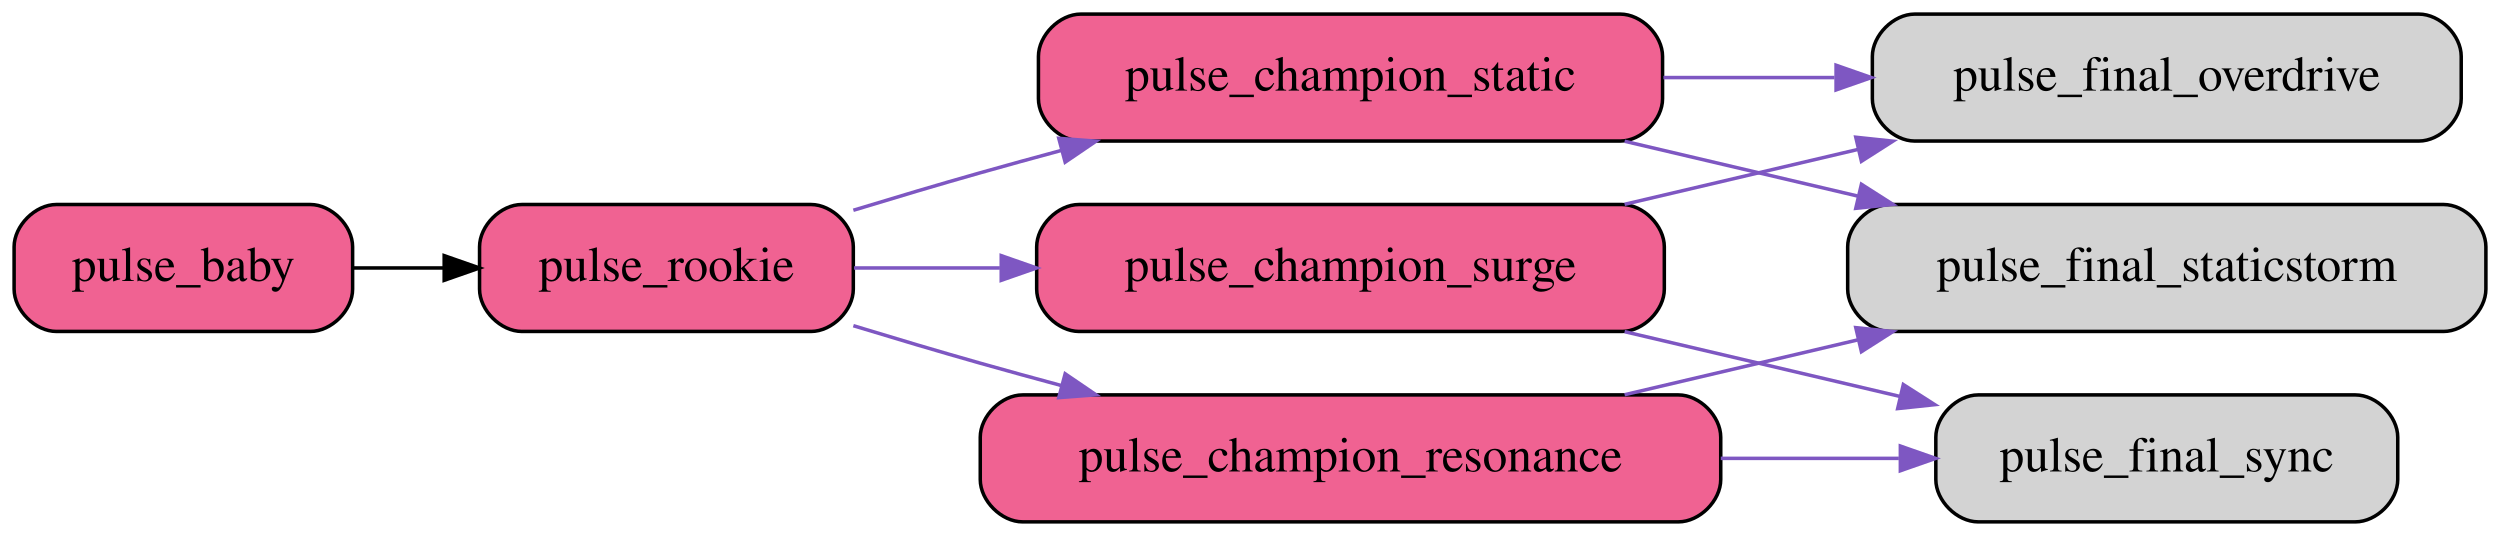
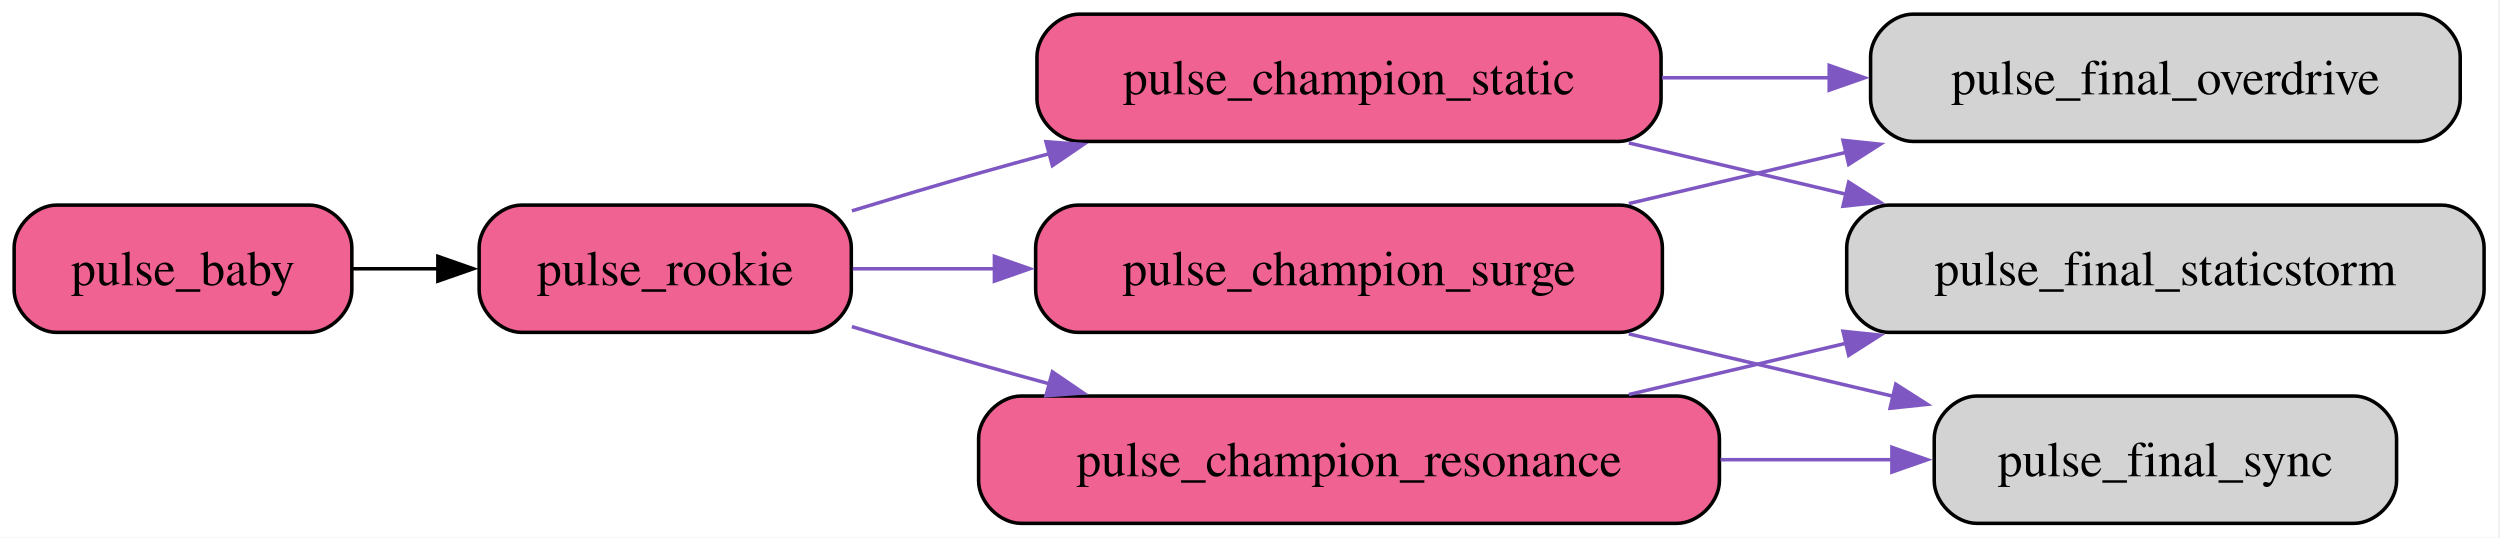
- <svg xmlns="http://www.w3.org/2000/svg" width="709pt" height="152pt" viewBox="0.00 0.00 709.00 152.00">
+ <svg xmlns="http://www.w3.org/2000/svg" width="707pt" height="152pt" viewBox="0.00 0.00 707.00 152.00">
  <g id="graph0" class="graph" transform="scale(1 1) rotate(0) translate(4 148)">
-     <polygon fill="white" stroke="transparent" points="-4,4 -4,-148 705,-148 705,4 -4,4" />
+     <polygon fill="white" stroke="none" points="-4,4 -4,-148 702.5,-148 702.5,4 -4,4" />
    <g id="node1" class="node">
-       <path fill="#f06292" stroke="black" d="M84,-90C84,-90 12,-90 12,-90 6,-90 0,-84 0,-78 0,-78 0,-66 0,-66 0,-60 6,-54 12,-54 12,-54 84,-54 84,-54 90,-54 96,-60 96,-66 96,-66 96,-78 96,-78 96,-84 90,-90 84,-90" />
-       <text text-anchor="middle" x="48" y="-68.3" font-family="Times,serif" font-size="14.00">pulse_baby</text>
+       <path fill="#f06292" stroke="black" d="M83.5,-90C83.5,-90 12,-90 12,-90 6,-90 0,-84 0,-78 0,-78 0,-66 0,-66 0,-60 6,-54 12,-54 12,-54 83.5,-54 83.5,-54 89.5,-54 95.5,-60 95.5,-66 95.5,-66 95.5,-78 95.5,-78 95.5,-84 89.5,-90 83.5,-90" />
+       <text xml:space="preserve" text-anchor="middle" x="47.75" y="-67.33" font-family="Times,serif" font-size="14.00">pulse_baby</text>
    </g>
    <g id="node2" class="node">
-       <path fill="#f06292" stroke="black" d="M226,-90C226,-90 144,-90 144,-90 138,-90 132,-84 132,-78 132,-78 132,-66 132,-66 132,-60 138,-54 144,-54 144,-54 226,-54 226,-54 232,-54 238,-60 238,-66 238,-66 238,-78 238,-78 238,-84 232,-90 226,-90" />
-       <text text-anchor="middle" x="185" y="-68.3" font-family="Times,serif" font-size="14.00">pulse_rookie</text>
+       <path fill="#f06292" stroke="black" d="M224.75,-90C224.75,-90 143.5,-90 143.5,-90 137.5,-90 131.5,-84 131.5,-78 131.5,-78 131.5,-66 131.5,-66 131.5,-60 137.5,-54 143.5,-54 143.5,-54 224.75,-54 224.75,-54 230.75,-54 236.75,-60 236.75,-66 236.75,-66 236.75,-78 236.75,-78 236.75,-84 230.75,-90 224.75,-90" />
+       <text xml:space="preserve" text-anchor="middle" x="184.12" y="-67.33" font-family="Times,serif" font-size="14.00">pulse_rookie</text>
    </g>
    <g id="edge1" class="edge">
-       <path fill="none" stroke="black" d="M96.22,-72C104.52,-72 113.28,-72 121.92,-72" />
-       <polygon fill="black" stroke="black" points="121.97,-75.5 131.97,-72 121.97,-68.5 121.97,-75.5" />
+       <path fill="none" stroke="black" d="M95.75,-72C103.57,-72 111.79,-72 119.93,-72" />
+       <polygon fill="black" stroke="black" points="119.83,-75.5 129.83,-72 119.83,-68.5 119.83,-75.5" />
    </g>
    <g id="node3" class="node">
-       <path fill="#f06292" stroke="black" d="M456,-90C456,-90 302,-90 302,-90 296,-90 290,-84 290,-78 290,-78 290,-66 290,-66 290,-60 296,-54 302,-54 302,-54 456,-54 456,-54 462,-54 468,-60 468,-66 468,-66 468,-78 468,-78 468,-84 462,-90 456,-90" />
-       <text text-anchor="middle" x="379" y="-68.3" font-family="Times,serif" font-size="14.00">pulse_champion_surge</text>
+       <path fill="#f06292" stroke="black" d="M454.12,-90C454.12,-90 300.88,-90 300.88,-90 294.88,-90 288.88,-84 288.88,-78 288.88,-78 288.88,-66 288.88,-66 288.88,-60 294.88,-54 300.88,-54 300.88,-54 454.12,-54 454.12,-54 460.12,-54 466.12,-60 466.12,-66 466.12,-66 466.12,-78 466.12,-78 466.12,-84 460.12,-90 454.12,-90" />
+       <text xml:space="preserve" text-anchor="middle" x="377.5" y="-67.33" font-family="Times,serif" font-size="14.00">pulse_champion_surge</text>
    </g>
    <g id="edge2" class="edge">
-       <path fill="none" stroke="#7e57c2" d="M238.21,-72C251.08,-72 265.28,-72 279.56,-72" />
-       <polygon fill="#7e57c2" stroke="#7e57c2" points="279.95,-75.5 289.95,-72 279.95,-68.5 279.95,-75.5" />
+       <path fill="none" stroke="#7e57c2" d="M237.17,-72C249.74,-72 263.6,-72 277.55,-72" />
+       <polygon fill="#7e57c2" stroke="#7e57c2" points="277.22,-75.5 287.22,-72 277.22,-68.5 277.22,-75.5" />
    </g>
    <g id="node4" class="node">
-       <path fill="#f06292" stroke="black" d="M472,-36C472,-36 286,-36 286,-36 280,-36 274,-30 274,-24 274,-24 274,-12 274,-12 274,-6 280,0 286,0 286,0 472,0 472,0 478,0 484,-6 484,-12 484,-12 484,-24 484,-24 484,-30 478,-36 472,-36" />
-       <text text-anchor="middle" x="379" y="-14.3" font-family="Times,serif" font-size="14.00">pulse_champion_resonance</text>
+       <path fill="#f06292" stroke="black" d="M470.25,-36C470.25,-36 284.75,-36 284.75,-36 278.75,-36 272.75,-30 272.75,-24 272.75,-24 272.75,-12 272.75,-12 272.75,-6 278.75,0 284.75,0 284.75,0 470.25,0 470.25,0 476.25,0 482.25,-6 482.25,-12 482.25,-12 482.25,-24 482.25,-24 482.25,-30 476.25,-36 470.25,-36" />
+       <text xml:space="preserve" text-anchor="middle" x="377.5" y="-13.32" font-family="Times,serif" font-size="14.00">pulse_champion_resonance</text>
    </g>
    <g id="edge3" class="edge">
-       <path fill="none" stroke="#7e57c2" d="M238.01,-55.63C249.81,-52.03 262.31,-48.31 274,-45 281.45,-42.89 289.21,-40.76 296.99,-38.66" />
-       <polygon fill="#7e57c2" stroke="#7e57c2" points="298.08,-41.99 306.84,-36.03 296.27,-35.23 298.08,-41.99" />
+       <path fill="none" stroke="#7e57c2" d="M236.91,-55.63C248.66,-52.03 261.11,-48.31 272.75,-45 279.33,-43.13 286.16,-41.24 293.03,-39.38" />
+       <polygon fill="#7e57c2" stroke="#7e57c2" points="293.62,-42.84 302.37,-36.87 291.8,-36.08 293.62,-42.84" />
    </g>
    <g id="node5" class="node">
-       <path fill="#f06292" stroke="black" d="M455.5,-144C455.5,-144 302.5,-144 302.5,-144 296.5,-144 290.5,-138 290.5,-132 290.5,-132 290.5,-120 290.5,-120 290.5,-114 296.5,-108 302.5,-108 302.5,-108 455.5,-108 455.5,-108 461.5,-108 467.5,-114 467.5,-120 467.5,-120 467.5,-132 467.5,-132 467.5,-138 461.5,-144 455.5,-144" />
-       <text text-anchor="middle" x="379" y="-122.3" font-family="Times,serif" font-size="14.00">pulse_champion_static</text>
+       <path fill="#f06292" stroke="black" d="M453.75,-144C453.75,-144 301.25,-144 301.25,-144 295.25,-144 289.25,-138 289.25,-132 289.25,-132 289.25,-120 289.25,-120 289.25,-114 295.25,-108 301.25,-108 301.25,-108 453.75,-108 453.75,-108 459.75,-108 465.75,-114 465.75,-120 465.75,-120 465.75,-132 465.75,-132 465.75,-138 459.75,-144 453.75,-144" />
+       <text xml:space="preserve" text-anchor="middle" x="377.5" y="-121.33" font-family="Times,serif" font-size="14.00">pulse_champion_static</text>
    </g>
    <g id="edge4" class="edge">
-       <path fill="none" stroke="#7e57c2" d="M238.01,-88.37C249.81,-91.97 262.31,-95.69 274,-99 281.45,-101.11 289.21,-103.24 296.99,-105.34" />
-       <polygon fill="#7e57c2" stroke="#7e57c2" points="296.27,-108.77 306.84,-107.97 298.08,-102.01 296.27,-108.77" />
+       <path fill="none" stroke="#7e57c2" d="M236.91,-88.37C248.66,-91.97 261.11,-95.69 272.75,-99 279.33,-100.87 286.16,-102.76 293.03,-104.62" />
+       <polygon fill="#7e57c2" stroke="#7e57c2" points="291.8,-107.92 302.37,-107.13 293.62,-101.16 291.8,-107.92" />
    </g>
    <g id="node6" class="node">
-       <path fill="lightgrey" stroke="black" d="M682,-144C682,-144 539,-144 539,-144 533,-144 527,-138 527,-132 527,-132 527,-120 527,-120 527,-114 533,-108 539,-108 539,-108 682,-108 682,-108 688,-108 694,-114 694,-120 694,-120 694,-132 694,-132 694,-138 688,-144 682,-144" />
-       <text text-anchor="middle" x="610.5" y="-122.3" font-family="Times,serif" font-size="14.00">pulse_final_overdrive</text>
+       <path fill="lightgrey" stroke="black" d="M679.75,-144C679.75,-144 537,-144 537,-144 531,-144 525,-138 525,-132 525,-132 525,-120 525,-120 525,-114 531,-108 537,-108 537,-108 679.75,-108 679.75,-108 685.75,-108 691.75,-114 691.75,-120 691.75,-120 691.75,-132 691.75,-132 691.75,-138 685.75,-144 679.75,-144" />
+       <text xml:space="preserve" text-anchor="middle" x="608.38" y="-121.33" font-family="Times,serif" font-size="14.00">pulse_final_overdrive</text>
    </g>
    <g id="edge5" class="edge">
-       <path fill="none" stroke="#7e57c2" d="M456.74,-90.06C477.98,-95.05 501.19,-100.51 522.95,-105.63" />
-       <polygon fill="#7e57c2" stroke="#7e57c2" points="522.3,-109.08 532.83,-107.96 523.9,-102.26 522.3,-109.08" />
+       <path fill="none" stroke="#7e57c2" d="M456.63,-90.43C476.4,-95.1 497.79,-100.15 518.08,-104.93" />
+       <polygon fill="#7e57c2" stroke="#7e57c2" points="517.2,-108.32 527.74,-107.21 518.81,-101.51 517.2,-108.32" />
    </g>
    <g id="node7" class="node">
-       <path fill="lightgrey" stroke="black" d="M664,-36C664,-36 557,-36 557,-36 551,-36 545,-30 545,-24 545,-24 545,-12 545,-12 545,-6 551,0 557,0 557,0 664,0 664,0 670,0 676,-6 676,-12 676,-12 676,-24 676,-24 676,-30 670,-36 664,-36" />
-       <text text-anchor="middle" x="610.5" y="-14.3" font-family="Times,serif" font-size="14.00">pulse_final_sync</text>
+       <path fill="lightgrey" stroke="black" d="M661.75,-36C661.75,-36 555,-36 555,-36 549,-36 543,-30 543,-24 543,-24 543,-12 543,-12 543,-6 549,0 555,0 555,0 661.75,0 661.75,0 667.75,0 673.75,-6 673.75,-12 673.75,-12 673.75,-24 673.75,-24 673.75,-30 667.75,-36 661.75,-36" />
+       <text xml:space="preserve" text-anchor="middle" x="608.38" y="-13.32" font-family="Times,serif" font-size="14.00">pulse_final_sync</text>
    </g>
    <g id="edge6" class="edge">
-       <path fill="none" stroke="#7e57c2" d="M456.74,-53.94C481.93,-48.02 509.88,-41.44 534.91,-35.55" />
-       <polygon fill="#7e57c2" stroke="#7e57c2" points="535.78,-38.94 544.71,-33.24 534.18,-32.13 535.78,-38.94" />
+       <path fill="none" stroke="#7e57c2" d="M456.63,-53.57C480.77,-47.87 507.33,-41.6 531.33,-35.94" />
+       <polygon fill="#7e57c2" stroke="#7e57c2" points="532.12,-39.35 541.05,-33.65 530.52,-32.54 532.12,-39.35" />
    </g>
    <g id="edge7" class="edge">
-       <path fill="none" stroke="#7e57c2" d="M484.01,-18C501.03,-18 518.38,-18 534.52,-18" />
-       <polygon fill="#7e57c2" stroke="#7e57c2" points="534.94,-21.5 544.94,-18 534.94,-14.5 534.94,-21.5" />
+       <path fill="none" stroke="#7e57c2" d="M482.56,-18C499,-18 515.72,-18 531.37,-18" />
+       <polygon fill="#7e57c2" stroke="#7e57c2" points="531.03,-21.5 541.03,-18 531.03,-14.5 531.03,-21.5" />
    </g>
    <g id="node8" class="node">
-       <path fill="lightgrey" stroke="black" d="M689,-90C689,-90 532,-90 532,-90 526,-90 520,-84 520,-78 520,-78 520,-66 520,-66 520,-60 526,-54 532,-54 532,-54 689,-54 689,-54 695,-54 701,-60 701,-66 701,-66 701,-78 701,-78 701,-84 695,-90 689,-90" />
-       <text text-anchor="middle" x="610.5" y="-68.3" font-family="Times,serif" font-size="14.00">pulse_final_staticstorm</text>
+       <path fill="lightgrey" stroke="black" d="M686.5,-90C686.5,-90 530.25,-90 530.25,-90 524.25,-90 518.25,-84 518.25,-78 518.25,-78 518.25,-66 518.25,-66 518.25,-60 524.25,-54 530.25,-54 530.25,-54 686.5,-54 686.5,-54 692.5,-54 698.5,-60 698.5,-66 698.5,-66 698.5,-78 698.5,-78 698.5,-84 692.5,-90 686.5,-90" />
+       <text xml:space="preserve" text-anchor="middle" x="608.38" y="-67.33" font-family="Times,serif" font-size="14.00">pulse_final_staticstorm</text>
    </g>
    <g id="edge8" class="edge">
-       <path fill="none" stroke="#7e57c2" d="M456.74,-36.06C477.98,-41.05 501.19,-46.51 522.95,-51.63" />
-       <polygon fill="#7e57c2" stroke="#7e57c2" points="522.3,-55.08 532.83,-53.96 523.9,-48.26 522.3,-55.08" />
+       <path fill="none" stroke="#7e57c2" d="M456.63,-36.43C476.4,-41.1 497.79,-46.15 518.08,-50.93" />
+       <polygon fill="#7e57c2" stroke="#7e57c2" points="517.2,-54.32 527.74,-53.21 518.81,-47.51 517.2,-54.32" />
    </g>
    <g id="edge10" class="edge">
-       <path fill="none" stroke="#7e57c2" d="M467.75,-126C483.63,-126 500.24,-126 516.27,-126" />
-       <polygon fill="#7e57c2" stroke="#7e57c2" points="516.71,-129.5 526.71,-126 516.71,-122.5 516.71,-129.5" />
+       <path fill="none" stroke="#7e57c2" d="M466.01,-126C481.54,-126 497.78,-126 513.49,-126" />
+       <polygon fill="#7e57c2" stroke="#7e57c2" points="513.3,-129.5 523.3,-126 513.3,-122.5 513.3,-129.5" />
    </g>
    <g id="edge9" class="edge">
-       <path fill="none" stroke="#7e57c2" d="M456.74,-107.94C477.98,-102.95 501.19,-97.49 522.95,-92.37" />
-       <polygon fill="#7e57c2" stroke="#7e57c2" points="523.9,-95.74 532.83,-90.04 522.3,-88.92 523.9,-95.74" />
+       <path fill="none" stroke="#7e57c2" d="M456.63,-107.57C476.4,-102.9 497.79,-97.85 518.08,-93.07" />
+       <polygon fill="#7e57c2" stroke="#7e57c2" points="518.81,-96.49 527.74,-90.79 517.2,-89.68 518.81,-96.49" />
    </g>
  </g>
</svg>
